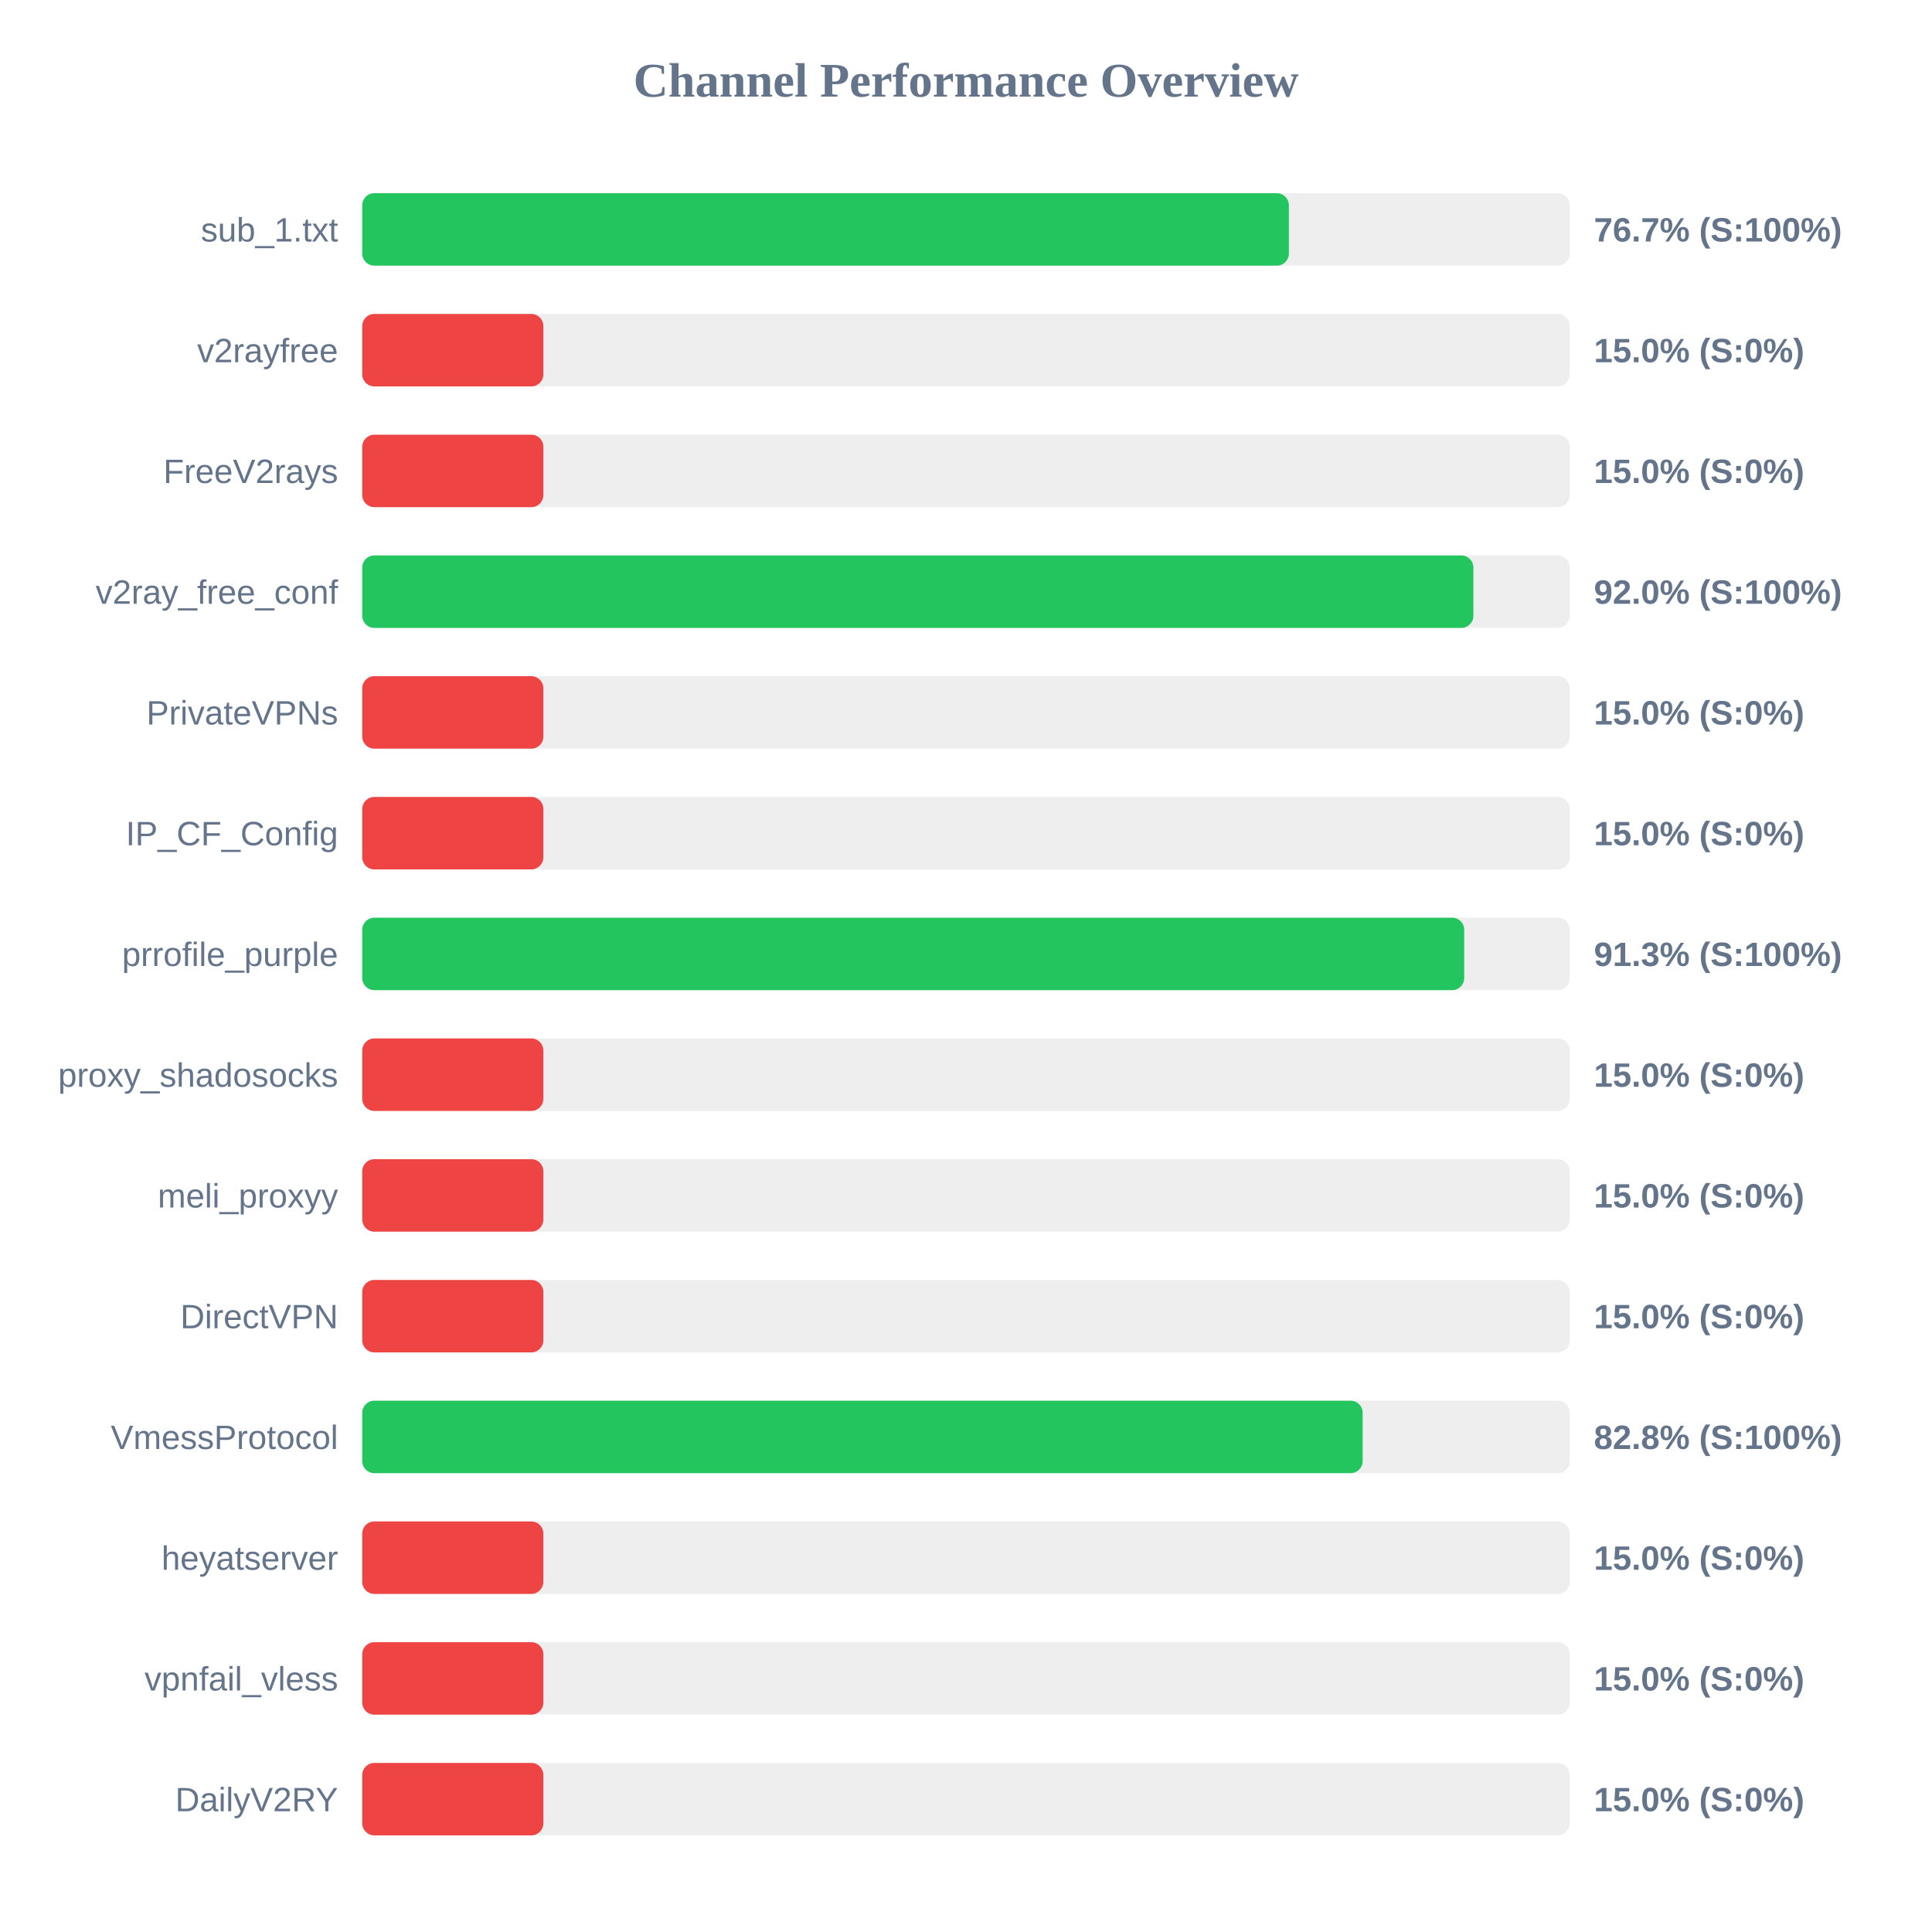
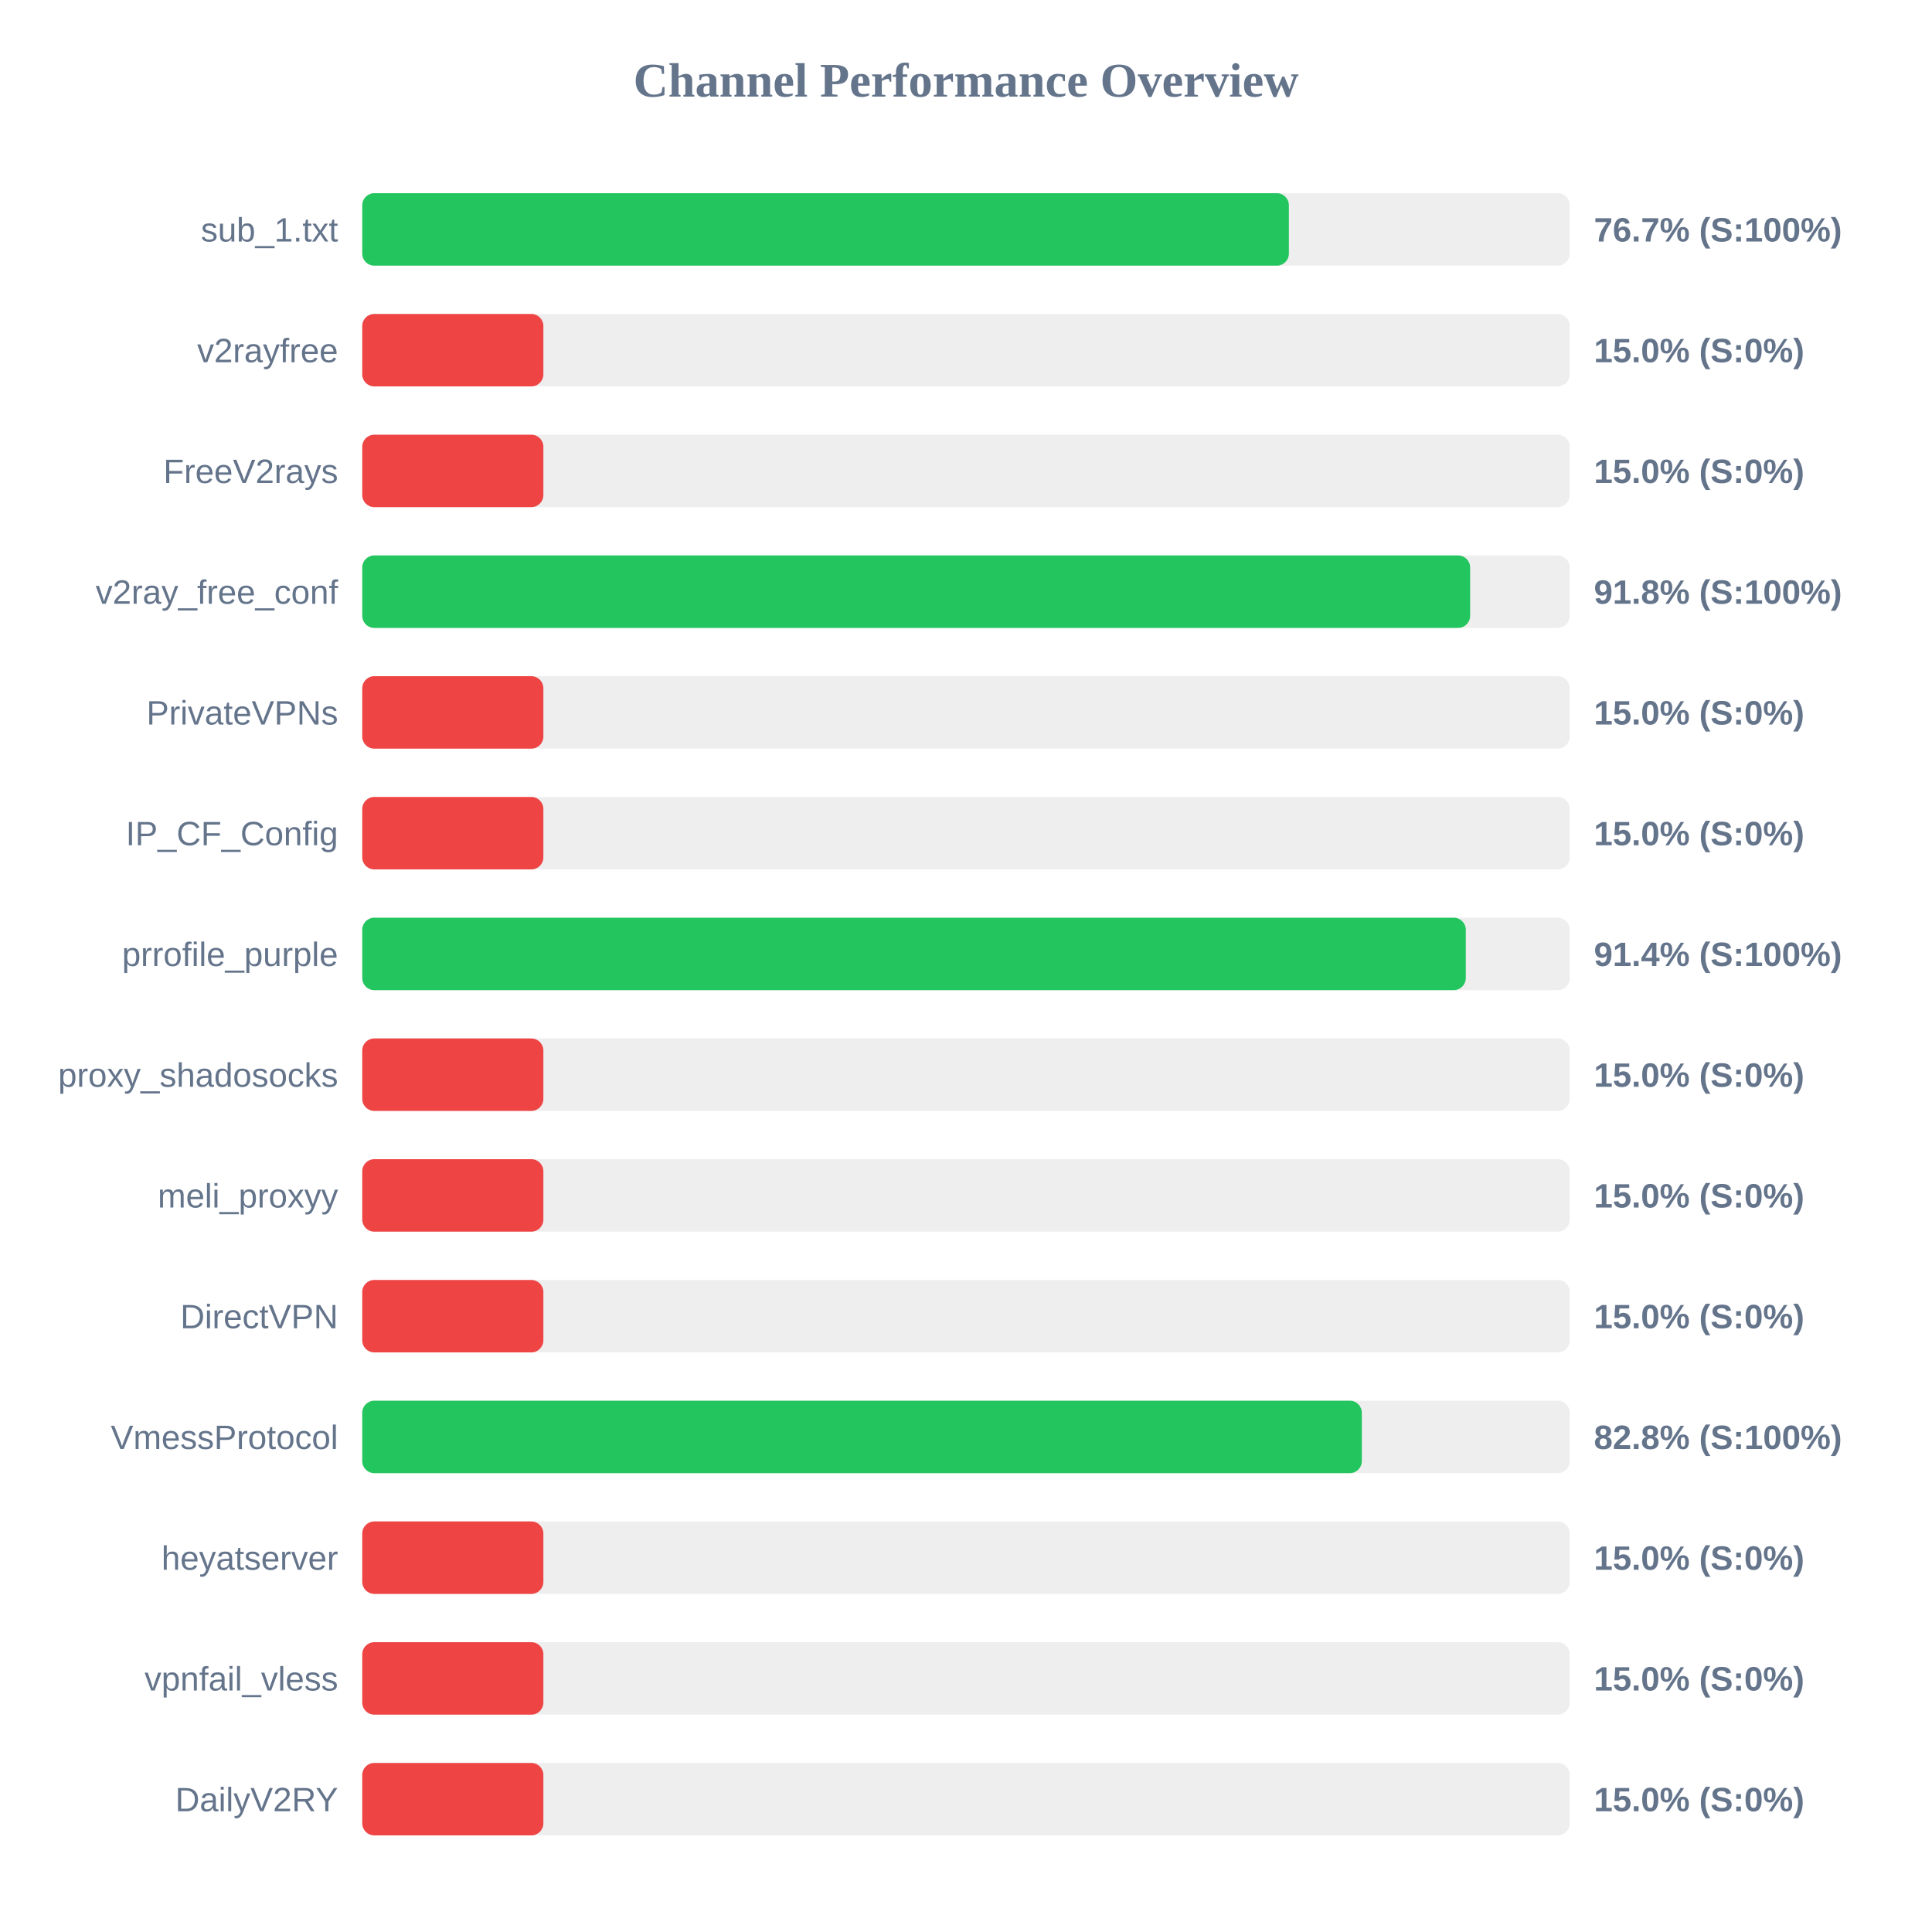
<svg xmlns="http://www.w3.org/2000/svg" width="800" height="800" version="1.1">
  <style>
        .row { font: 14px Arial; fill: #64748b; }
        .score { font: bold 14px Arial; fill: #64748b; }
    </style>
  <text x="400" y="40" text-anchor="middle" font-size="20px" font-weight="bold" fill="#64748b">Channel Performance Overview</text>
  <rect x="150" y="80" width="500" height="30" fill="#eee" rx="5" />
  <rect x="150" y="80" width="383.7" height="30" fill="#22c55e" rx="5" />
  <text x="140" y="100" text-anchor="end" class="row">sub_1.txt</text>
  <text x="660" y="100" text-anchor="start" class="score">76.7% (S:100%)</text>
  <rect x="150" y="130" width="500" height="30" fill="#eee" rx="5" />
  <rect x="150" y="130" width="75.0" height="30" fill="#ef4444" rx="5" />
  <text x="140" y="150" text-anchor="end" class="row">v2rayfree</text>
  <text x="660" y="150" text-anchor="start" class="score">15.0% (S:0%)</text>
  <rect x="150" y="180" width="500" height="30" fill="#eee" rx="5" />
  <rect x="150" y="180" width="75.0" height="30" fill="#ef4444" rx="5" />
  <text x="140" y="200" text-anchor="end" class="row">FreeV2rays</text>
  <text x="660" y="200" text-anchor="start" class="score">15.0% (S:0%)</text>
  <rect x="150" y="230" width="500" height="30" fill="#eee" rx="5" />
-   <rect x="150" y="230" width="460.1" height="30" fill="#22c55e" rx="5" />
+   <rect x="150" y="230" width="458.75" height="30" fill="#22c55e" rx="5" />
  <text x="140" y="250" text-anchor="end" class="row">v2ray_free_conf</text>
-   <text x="660" y="250" text-anchor="start" class="score">92.0% (S:100%)</text>
+   <text x="660" y="250" text-anchor="start" class="score">91.8% (S:100%)</text>
  <rect x="150" y="280" width="500" height="30" fill="#eee" rx="5" />
  <rect x="150" y="280" width="75.0" height="30" fill="#ef4444" rx="5" />
  <text x="140" y="300" text-anchor="end" class="row">PrivateVPNs</text>
  <text x="660" y="300" text-anchor="start" class="score">15.0% (S:0%)</text>
  <rect x="150" y="330" width="500" height="30" fill="#eee" rx="5" />
  <rect x="150" y="330" width="75.0" height="30" fill="#ef4444" rx="5" />
  <text x="140" y="350" text-anchor="end" class="row">IP_CF_Config</text>
  <text x="660" y="350" text-anchor="start" class="score">15.0% (S:0%)</text>
  <rect x="150" y="380" width="500" height="30" fill="#eee" rx="5" />
-   <rect x="150" y="380" width="456.3" height="30" fill="#22c55e" rx="5" />
+   <rect x="150" y="380" width="456.95" height="30" fill="#22c55e" rx="5" />
  <text x="140" y="400" text-anchor="end" class="row">prrofile_purple</text>
-   <text x="660" y="400" text-anchor="start" class="score">91.3% (S:100%)</text>
+   <text x="660" y="400" text-anchor="start" class="score">91.4% (S:100%)</text>
  <rect x="150" y="430" width="500" height="30" fill="#eee" rx="5" />
  <rect x="150" y="430" width="75.0" height="30" fill="#ef4444" rx="5" />
  <text x="140" y="450" text-anchor="end" class="row">proxy_shadosocks</text>
  <text x="660" y="450" text-anchor="start" class="score">15.0% (S:0%)</text>
  <rect x="150" y="480" width="500" height="30" fill="#eee" rx="5" />
  <rect x="150" y="480" width="75.0" height="30" fill="#ef4444" rx="5" />
  <text x="140" y="500" text-anchor="end" class="row">meli_proxyy</text>
  <text x="660" y="500" text-anchor="start" class="score">15.0% (S:0%)</text>
  <rect x="150" y="530" width="500" height="30" fill="#eee" rx="5" />
  <rect x="150" y="530" width="75.0" height="30" fill="#ef4444" rx="5" />
  <text x="140" y="550" text-anchor="end" class="row">DirectVPN</text>
  <text x="660" y="550" text-anchor="start" class="score">15.0% (S:0%)</text>
  <rect x="150" y="580" width="500" height="30" fill="#eee" rx="5" />
-   <rect x="150" y="580" width="414.25" height="30" fill="#22c55e" rx="5" />
+   <rect x="150" y="580" width="413.9" height="30" fill="#22c55e" rx="5" />
  <text x="140" y="600" text-anchor="end" class="row">VmessProtocol</text>
  <text x="660" y="600" text-anchor="start" class="score">82.8% (S:100%)</text>
  <rect x="150" y="630" width="500" height="30" fill="#eee" rx="5" />
  <rect x="150" y="630" width="75.0" height="30" fill="#ef4444" rx="5" />
  <text x="140" y="650" text-anchor="end" class="row">heyatserver</text>
  <text x="660" y="650" text-anchor="start" class="score">15.0% (S:0%)</text>
  <rect x="150" y="680" width="500" height="30" fill="#eee" rx="5" />
  <rect x="150" y="680" width="75.0" height="30" fill="#ef4444" rx="5" />
  <text x="140" y="700" text-anchor="end" class="row">vpnfail_vless</text>
  <text x="660" y="700" text-anchor="start" class="score">15.0% (S:0%)</text>
  <rect x="150" y="730" width="500" height="30" fill="#eee" rx="5" />
  <rect x="150" y="730" width="75.0" height="30" fill="#ef4444" rx="5" />
  <text x="140" y="750" text-anchor="end" class="row">DailyV2RY</text>
  <text x="660" y="750" text-anchor="start" class="score">15.0% (S:0%)</text>
</svg>
